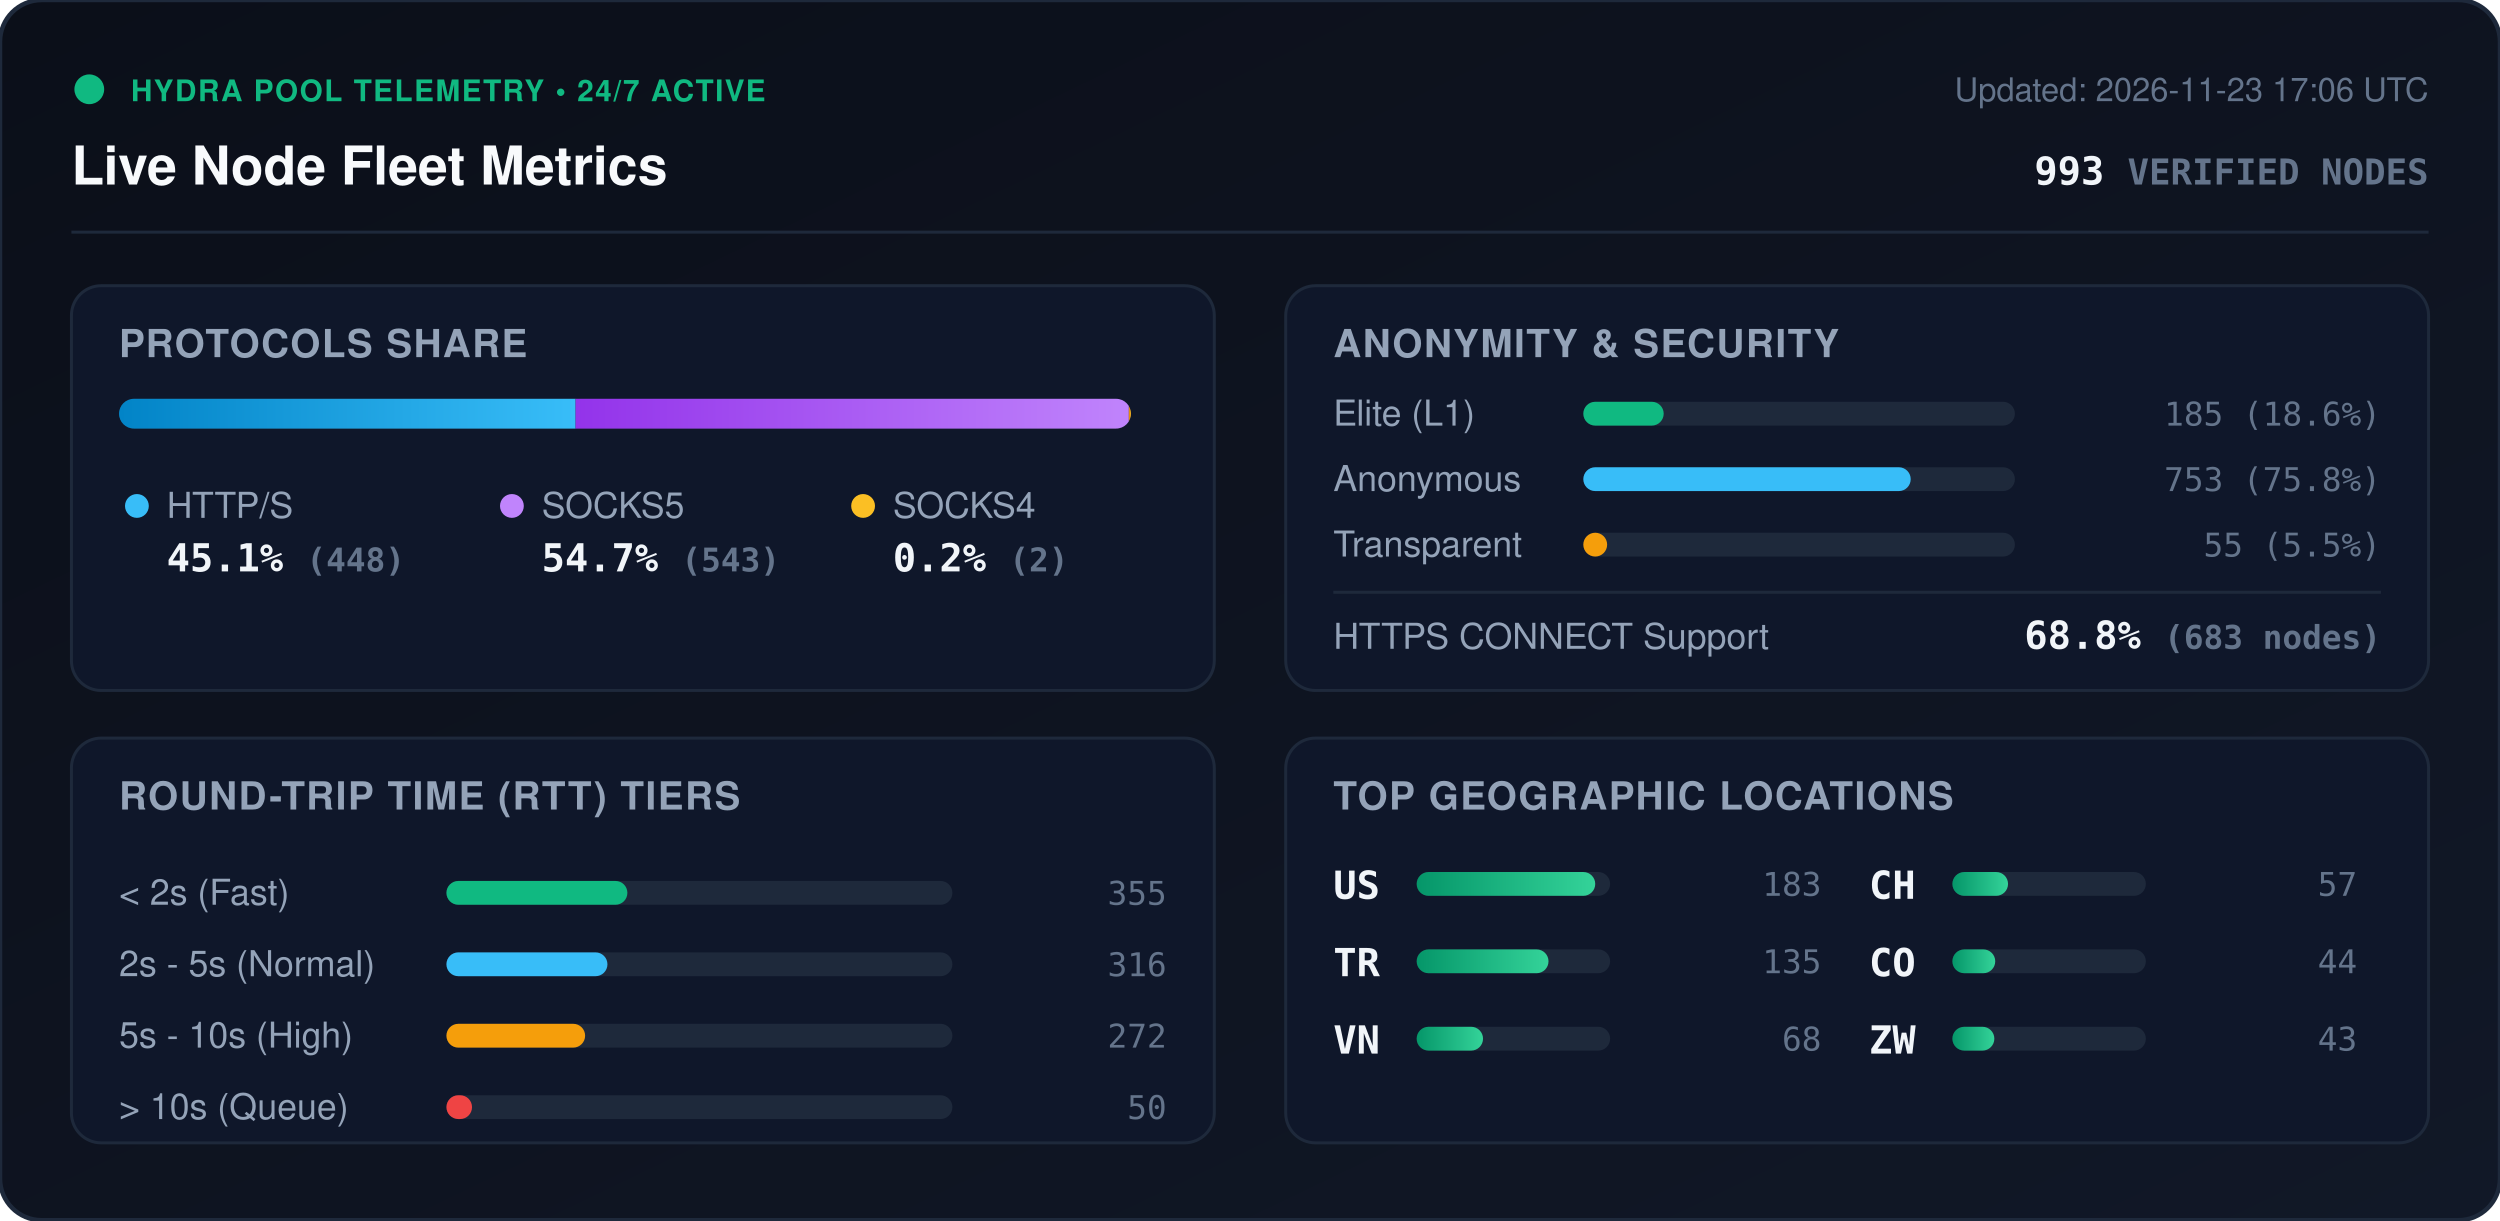
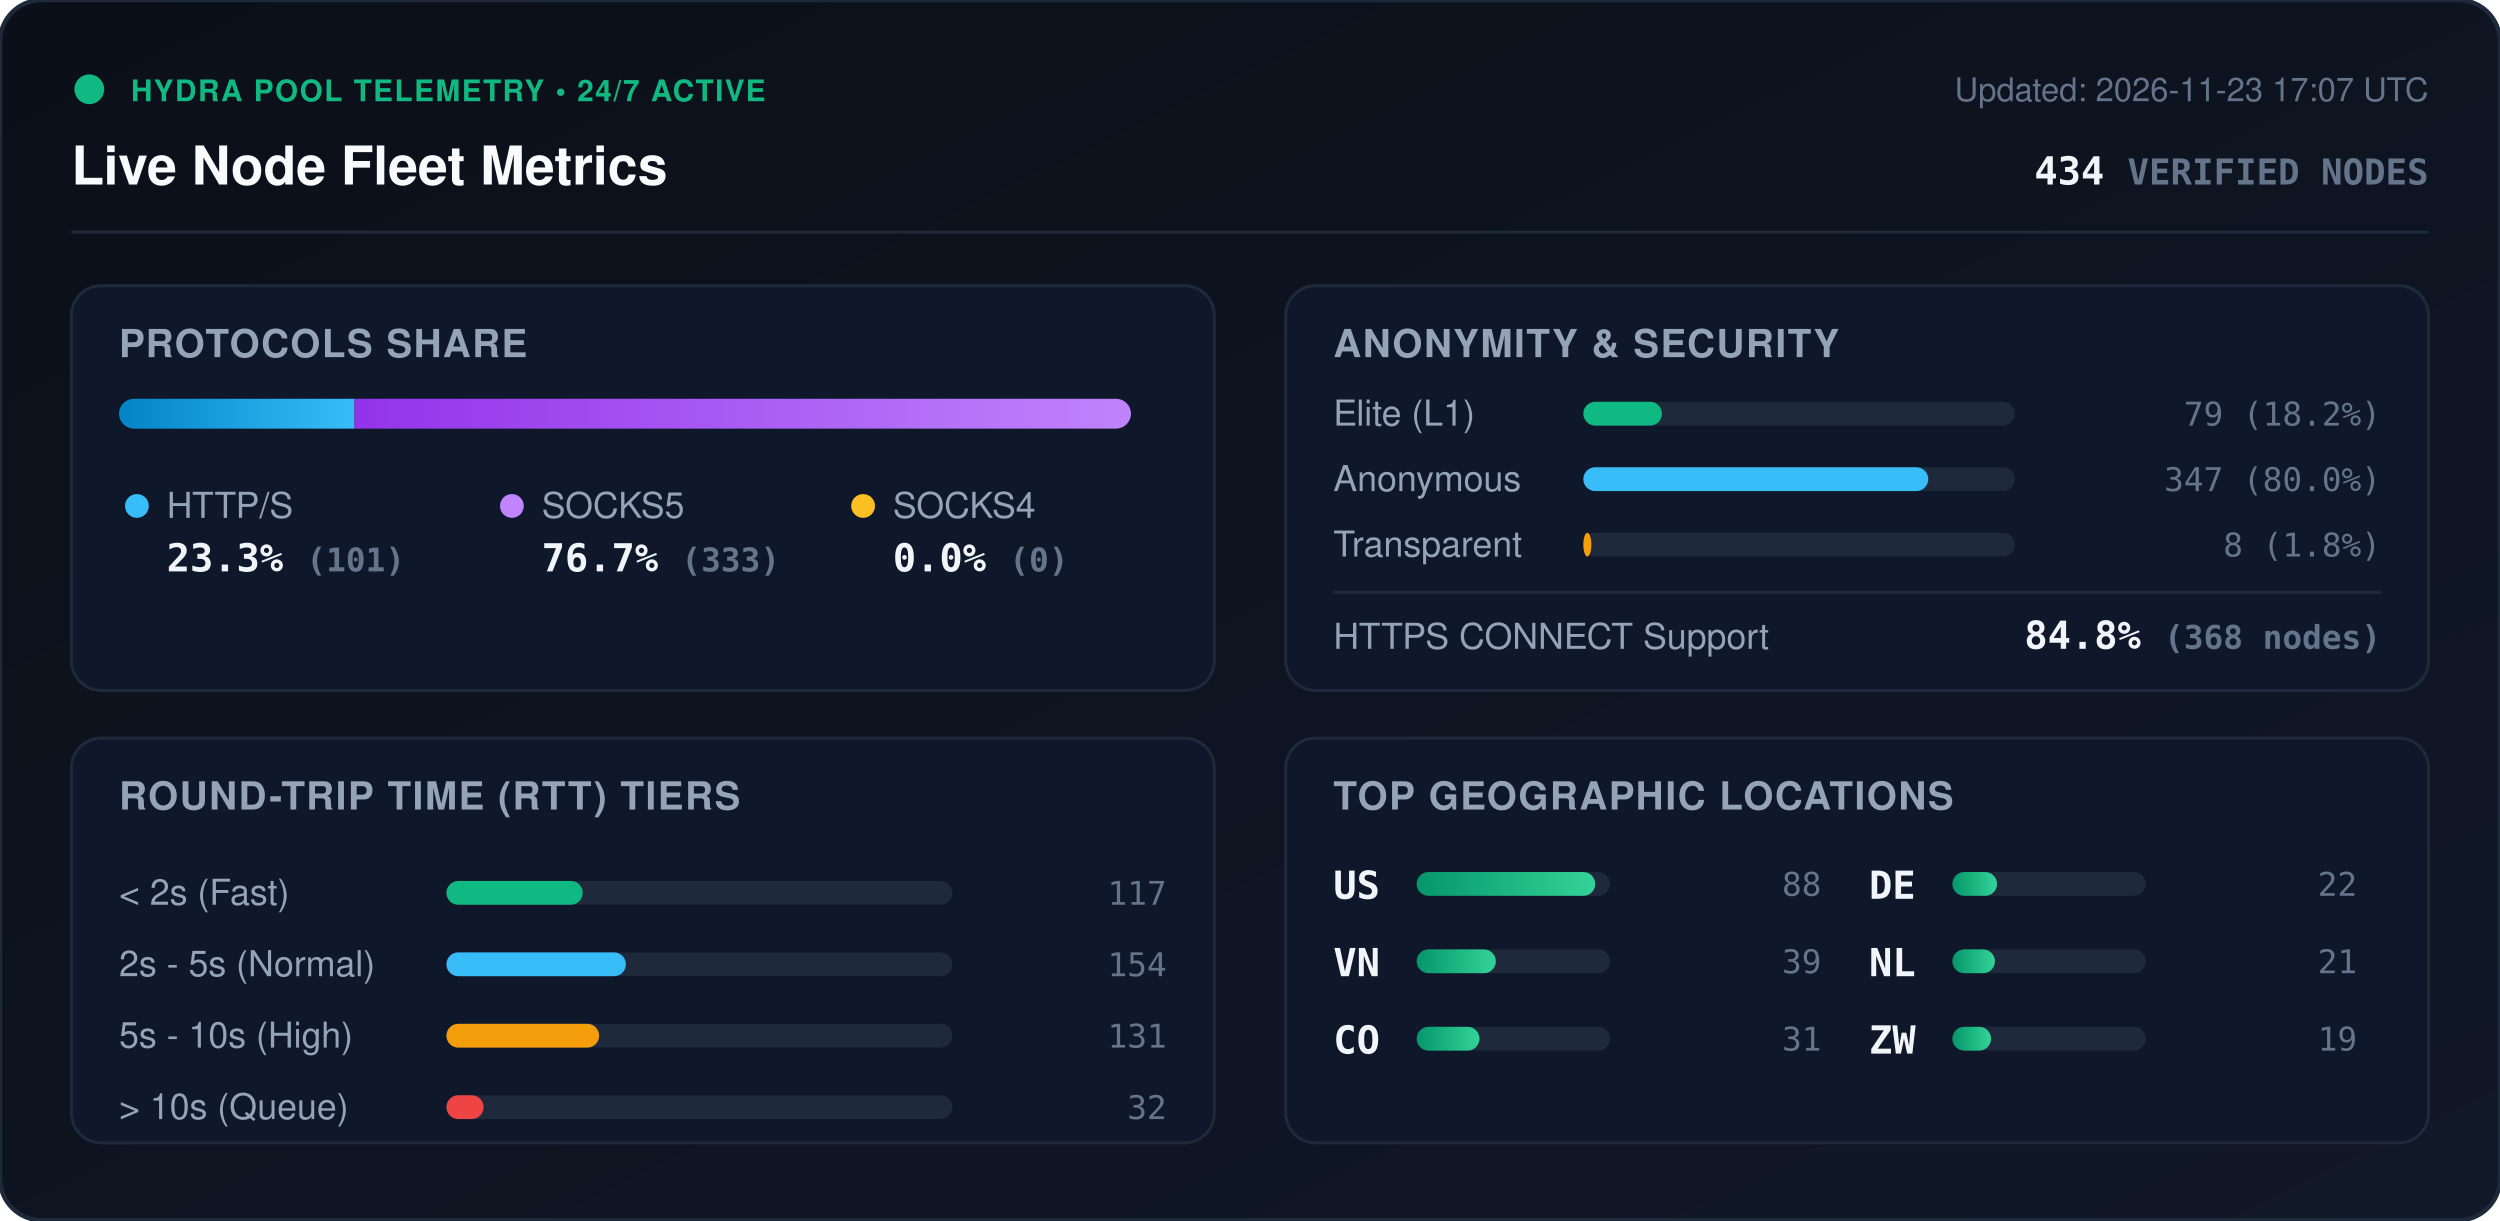
<svg xmlns="http://www.w3.org/2000/svg" viewBox="0 0 840 410" width="840" height="410" style="max-width: 100%; height: auto;">
  <defs>
    <linearGradient id="bg" x1="0%" y1="0%" x2="100%" y2="100%">
      <stop offset="0%" stop-color="#0b0f19" />
      <stop offset="100%" stop-color="#111827" />
    </linearGradient>
    <linearGradient id="bar-http" x1="0%" y1="0%" x2="100%" y2="0%">
      <stop offset="0%" stop-color="#0284c7" />
      <stop offset="100%" stop-color="#38bdf8" />
    </linearGradient>
    <linearGradient id="bar-socks5" x1="0%" y1="0%" x2="100%" y2="0%">
      <stop offset="0%" stop-color="#9333ea" />
      <stop offset="100%" stop-color="#c084fc" />
    </linearGradient>
    <linearGradient id="bar-socks4" x1="0%" y1="0%" x2="100%" y2="0%">
      <stop offset="0%" stop-color="#d97706" />
      <stop offset="100%" stop-color="#fbbf24" />
    </linearGradient>
    <linearGradient id="bar-green" x1="0%" y1="0%" x2="100%" y2="0%">
      <stop offset="0%" stop-color="#059669" />
      <stop offset="100%" stop-color="#34d399" />
    </linearGradient>
    <clipPath id="prog-track-clip">
      <rect width="340.0" height="10" rx="5" />
    </clipPath>
    <style>
      .title { font: 700 18px -apple-system, BlinkMacSystemFont, 'Segoe UI', Helvetica, Arial, sans-serif; fill: #f8fafc; }
      .sub { font: 500 11px -apple-system, BlinkMacSystemFont, 'Segoe UI', Helvetica, Arial, sans-serif; fill: #64748b; }
      .section-hdr { font: 600 13px -apple-system, BlinkMacSystemFont, 'Segoe UI', Helvetica, Arial, sans-serif; fill: #94a3b8; letter-spacing: 0.5px; }
      .metric-val { font: 700 13px -apple-system, BlinkMacSystemFont, 'Segoe UI', Helvetica, Arial, sans-serif; fill: #f1f5f9; }
      .metric-lbl { font: 500 12px -apple-system, BlinkMacSystemFont, 'Segoe UI', Helvetica, Arial, sans-serif; fill: #94a3b8; }
      .badge-txt { font: 700 10px -apple-system, BlinkMacSystemFont, 'Segoe UI', Helvetica, Arial, sans-serif; fill: #10b981; letter-spacing: 0.5px; }
      .mono { font-family: ui-monospace, SFMono-Regular, Menlo, Monaco, Consolas, monospace; }
      .pulse { animation: beacon 2s infinite ease-in-out; }
      @keyframes beacon { 0%, 100% { opacity: 1; } 50% { opacity: 0.35; } }
    </style>
  </defs>
  <rect width="840" height="410" rx="14" fill="url(#bg)" stroke="#1e293b" stroke-width="1.5" />
  <g transform="translate(24, 24)">
    <circle cx="6" cy="6" r="5" fill="#10b981" class="pulse" />
    <text x="20" y="10" class="badge-txt">HYDRA POOL TELEMETRY • 24/7 ACTIVE</text>
    <text x="0" y="38" class="title">Live Node Fleet Metrics</text>
-     <text x="792" y="10" text-anchor="end" class="sub">Updated: 2026-11-23 17:06 UTC</text>
-     <text x="792" y="38" text-anchor="end" class="metric-val mono" fill="#38bdf8">993 <tspan font-size="12" fill="#64748b">VERIFIED NODES</tspan>
+     <text x="792" y="10" text-anchor="end" class="sub">Updated: 2026-11-23 17:07 UTC</text>
+     <text x="792" y="38" text-anchor="end" class="metric-val mono" fill="#38bdf8">434 <tspan font-size="12" fill="#64748b">VERIFIED NODES</tspan>
    </text>
  </g>
  <line x1="24" y1="78" x2="816" y2="78" stroke="#1e293b" stroke-width="1" />
  <g transform="translate(24, 96)">
    <rect width="384" height="136" rx="10" fill="#0f172a" stroke="#1e293b" />
    <text x="16" y="24" class="section-hdr">PROTOCOLS SHARE</text>
    <g transform="translate(16, 38)">
      <rect width="340.0" height="10" rx="5" fill="#1e293b" />
      <g clip-path="url(#prog-track-clip)">
-         <rect x="0" width="153.4" height="10" fill="url(#bar-http)" />
-         <rect x="153.4" width="185.9" height="10" fill="url(#bar-socks5)" />
-         <rect x="339.3" width="0.7" height="10" fill="url(#bar-socks4)" />
+         <rect x="0" width="79.1" height="10" fill="url(#bar-http)" />
+         <rect x="79.1" width="260.9" height="10" fill="url(#bar-socks5)" />
+         <rect x="340.0" width="0.0" height="10" fill="url(#bar-socks4)" />
      </g>
    </g>
    <g transform="translate(16, 68)">
      <circle cx="6" cy="6" r="4" fill="#38bdf8" />
      <text x="16" y="10" class="metric-lbl">HTTP/S</text>
-       <text x="16" y="28" class="metric-val mono">45.1% <tspan font-size="11" fill="#64748b">(448)</tspan>
+       <text x="16" y="28" class="metric-val mono">23.3% <tspan font-size="11" fill="#64748b">(101)</tspan>
      </text>
      <circle cx="132" cy="6" r="4" fill="#c084fc" />
      <text x="142" y="10" class="metric-lbl">SOCKS5</text>
-       <text x="142" y="28" class="metric-val mono">54.7% <tspan font-size="11" fill="#64748b">(543)</tspan>
+       <text x="142" y="28" class="metric-val mono">76.7% <tspan font-size="11" fill="#64748b">(333)</tspan>
      </text>
      <circle cx="250" cy="6" r="4" fill="#fbbf24" />
      <text x="260" y="10" class="metric-lbl">SOCKS4</text>
-       <text x="260" y="28" class="metric-val mono">0.2% <tspan font-size="11" fill="#64748b">(2)</tspan>
+       <text x="260" y="28" class="metric-val mono">0.0% <tspan font-size="11" fill="#64748b">(0)</tspan>
      </text>
    </g>
  </g>
  <g transform="translate(432, 96)">
    <rect width="384" height="136" rx="10" fill="#0f172a" stroke="#1e293b" />
    <text x="16" y="24" class="section-hdr">ANONYMITY &amp; SECURITY</text>
    <text x="16" y="47" class="metric-lbl">Elite (L1)</text>
    <rect x="100" y="39" width="145.0" height="8" rx="4" fill="#1e293b" />
-     <rect x="100" y="39" width="27.0" height="8" rx="4" fill="#10b981" />
-     <text x="368" y="47" text-anchor="end" class="mono sub" fill="#e2e8f0">185 (18.6%)</text>
+     <rect x="100" y="39" width="26.4" height="8" rx="4" fill="#10b981" />
+     <text x="368" y="47" text-anchor="end" class="mono sub" fill="#e2e8f0">79 (18.2%)</text>
    <text x="16" y="69" class="metric-lbl">Anonymous</text>
    <rect x="100" y="61" width="145.0" height="8" rx="4" fill="#1e293b" />
-     <rect x="100" y="61" width="110.0" height="8" rx="4" fill="#38bdf8" />
-     <text x="368" y="69" text-anchor="end" class="mono sub" fill="#e2e8f0">753 (75.8%)</text>
+     <rect x="100" y="61" width="115.9" height="8" rx="4" fill="#38bdf8" />
+     <text x="368" y="69" text-anchor="end" class="mono sub" fill="#e2e8f0">347 (80.0%)</text>
    <text x="16" y="91" class="metric-lbl">Transparent</text>
    <rect x="100" y="83" width="145.0" height="8" rx="4" fill="#1e293b" />
-     <rect x="100" y="83" width="8.0" height="8" rx="4" fill="#f59e0b" />
-     <text x="368" y="91" text-anchor="end" class="mono sub" fill="#e2e8f0">55 (5.5%)</text>
+     <rect x="100" y="83" width="2.7" height="8" rx="4" fill="#f59e0b" />
+     <text x="368" y="91" text-anchor="end" class="mono sub" fill="#e2e8f0">8 (1.8%)</text>
    <line x1="16" y1="103" x2="368" y2="103" stroke="#1e293b" stroke-width="1" />
    <text x="16" y="122" class="metric-lbl">HTTPS CONNECT Support</text>
-     <text x="368" y="122" text-anchor="end" class="metric-val mono" fill="#34d399">68.8% <tspan font-size="11" fill="#64748b">(683 nodes)</tspan>
+     <text x="368" y="122" text-anchor="end" class="metric-val mono" fill="#34d399">84.8% <tspan font-size="11" fill="#64748b">(368 nodes)</tspan>
    </text>
  </g>
  <g transform="translate(24, 248)">
    <rect width="384" height="136" rx="10" fill="#0f172a" stroke="#1e293b" />
    <text x="16" y="24" class="section-hdr">ROUND-TRIP TIME (RTT) TIERS</text>
    <g transform="translate(16, 42)">
      <text x="0" y="14" class="metric-lbl">&lt; 2s (Fast)</text>
      <rect x="110" y="6" width="170" height="8" rx="4" fill="#1e293b" />
-       <rect x="110" y="6" width="60.8" height="8" rx="4" fill="#10b981" />
-       <text x="352" y="14" text-anchor="end" class="mono sub">355</text>
+       <rect x="110" y="6" width="45.8" height="8" rx="4" fill="#10b981" />
+       <text x="352" y="14" text-anchor="end" class="mono sub">117</text>
      <text x="0" y="38" class="metric-lbl">2s - 5s (Normal)</text>
      <rect x="110" y="30" width="170" height="8" rx="4" fill="#1e293b" />
-       <rect x="110" y="30" width="54.1" height="8" rx="4" fill="#38bdf8" />
-       <text x="352" y="38" text-anchor="end" class="mono sub">316</text>
+       <rect x="110" y="30" width="60.3" height="8" rx="4" fill="#38bdf8" />
+       <text x="352" y="38" text-anchor="end" class="mono sub">154</text>
      <text x="0" y="62" class="metric-lbl">5s - 10s (High)</text>
      <rect x="110" y="54" width="170" height="8" rx="4" fill="#1e293b" />
-       <rect x="110" y="54" width="46.6" height="8" rx="4" fill="#f59e0b" />
-       <text x="352" y="62" text-anchor="end" class="mono sub">272</text>
+       <rect x="110" y="54" width="51.3" height="8" rx="4" fill="#f59e0b" />
+       <text x="352" y="62" text-anchor="end" class="mono sub">131</text>
      <text x="0" y="86" class="metric-lbl">&gt; 10s (Queue)</text>
      <rect x="110" y="78" width="170" height="8" rx="4" fill="#1e293b" />
-       <rect x="110" y="78" width="8.6" height="8" rx="4" fill="#ef4444" />
-       <text x="352" y="86" text-anchor="end" class="mono sub">50</text>
+       <rect x="110" y="78" width="12.5" height="8" rx="4" fill="#ef4444" />
+       <text x="352" y="86" text-anchor="end" class="mono sub">32</text>
    </g>
  </g>
  <g transform="translate(432, 248)">
    <rect width="384" height="136" rx="10" fill="#0f172a" stroke="#1e293b" />
    <text x="16" y="24" class="section-hdr">TOP GEOGRAPHIC LOCATIONS</text>
    <g transform="translate(16, 42)">
      <g transform="translate(0, 0)">
        <text x="0" y="12" class="mono metric-val" font-size="12">US</text>
        <rect x="28" y="3" width="65" height="8" rx="4" fill="#1e293b" />
        <rect x="28" y="3" width="60.0" height="8" rx="4" fill="url(#bar-green)" />
-         <text x="164" y="11" text-anchor="end" class="mono sub">183</text>
+         <text x="164" y="11" text-anchor="end" class="mono sub">88</text>
      </g>
      <g transform="translate(0, 26)">
-         <text x="0" y="12" class="mono metric-val" font-size="12">TR</text>
+         <text x="0" y="12" class="mono metric-val" font-size="12">VN</text>
        <rect x="28" y="3" width="65" height="8" rx="4" fill="#1e293b" />
-         <rect x="28" y="3" width="44.3" height="8" rx="4" fill="url(#bar-green)" />
-         <text x="164" y="11" text-anchor="end" class="mono sub">135</text>
+         <rect x="28" y="3" width="26.6" height="8" rx="4" fill="url(#bar-green)" />
+         <text x="164" y="11" text-anchor="end" class="mono sub">39</text>
      </g>
      <g transform="translate(0, 52)">
-         <text x="0" y="12" class="mono metric-val" font-size="12">VN</text>
+         <text x="0" y="12" class="mono metric-val" font-size="12">CO</text>
        <rect x="28" y="3" width="65" height="8" rx="4" fill="#1e293b" />
-         <rect x="28" y="3" width="22.3" height="8" rx="4" fill="url(#bar-green)" />
-         <text x="164" y="11" text-anchor="end" class="mono sub">68</text>
+         <rect x="28" y="3" width="21.1" height="8" rx="4" fill="url(#bar-green)" />
+         <text x="164" y="11" text-anchor="end" class="mono sub">31</text>
      </g>
      <g transform="translate(180, 0)">
-         <text x="0" y="12" class="mono metric-val" font-size="12">CH</text>
+         <text x="0" y="12" class="mono metric-val" font-size="12">DE</text>
        <rect x="28" y="3" width="65" height="8" rx="4" fill="#1e293b" />
-         <rect x="28" y="3" width="18.7" height="8" rx="4" fill="url(#bar-green)" />
-         <text x="164" y="11" text-anchor="end" class="mono sub">57</text>
+         <rect x="28" y="3" width="15.0" height="8" rx="4" fill="url(#bar-green)" />
+         <text x="164" y="11" text-anchor="end" class="mono sub">22</text>
      </g>
      <g transform="translate(180, 26)">
-         <text x="0" y="12" class="mono metric-val" font-size="12">CO</text>
+         <text x="0" y="12" class="mono metric-val" font-size="12">NL</text>
        <rect x="28" y="3" width="65" height="8" rx="4" fill="#1e293b" />
-         <rect x="28" y="3" width="14.4" height="8" rx="4" fill="url(#bar-green)" />
-         <text x="164" y="11" text-anchor="end" class="mono sub">44</text>
+         <rect x="28" y="3" width="14.3" height="8" rx="4" fill="url(#bar-green)" />
+         <text x="164" y="11" text-anchor="end" class="mono sub">21</text>
      </g>
      <g transform="translate(180, 52)">
        <text x="0" y="12" class="mono metric-val" font-size="12">ZW</text>
        <rect x="28" y="3" width="65" height="8" rx="4" fill="#1e293b" />
-         <rect x="28" y="3" width="14.1" height="8" rx="4" fill="url(#bar-green)" />
-         <text x="164" y="11" text-anchor="end" class="mono sub">43</text>
+         <rect x="28" y="3" width="13.0" height="8" rx="4" fill="url(#bar-green)" />
+         <text x="164" y="11" text-anchor="end" class="mono sub">19</text>
      </g>
    </g>
  </g>
</svg>
